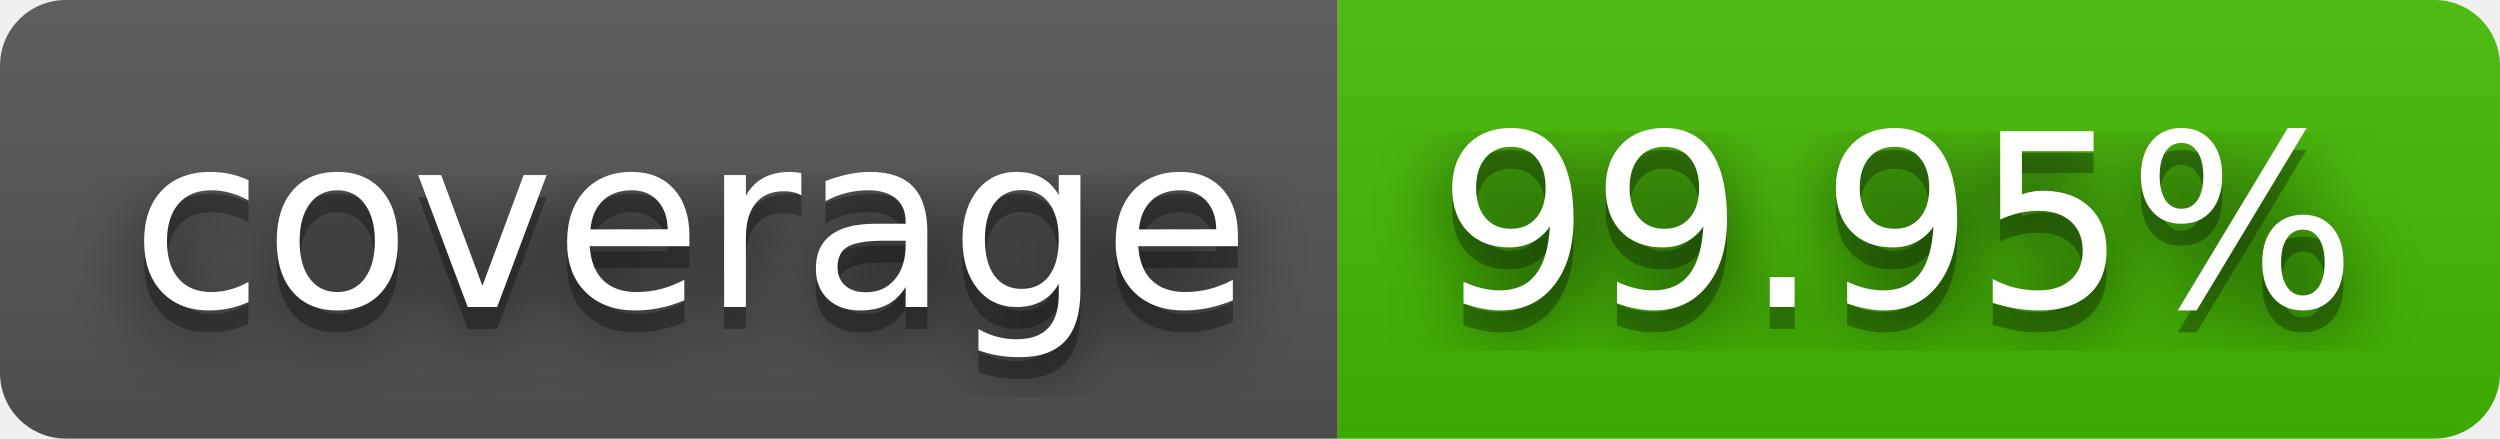
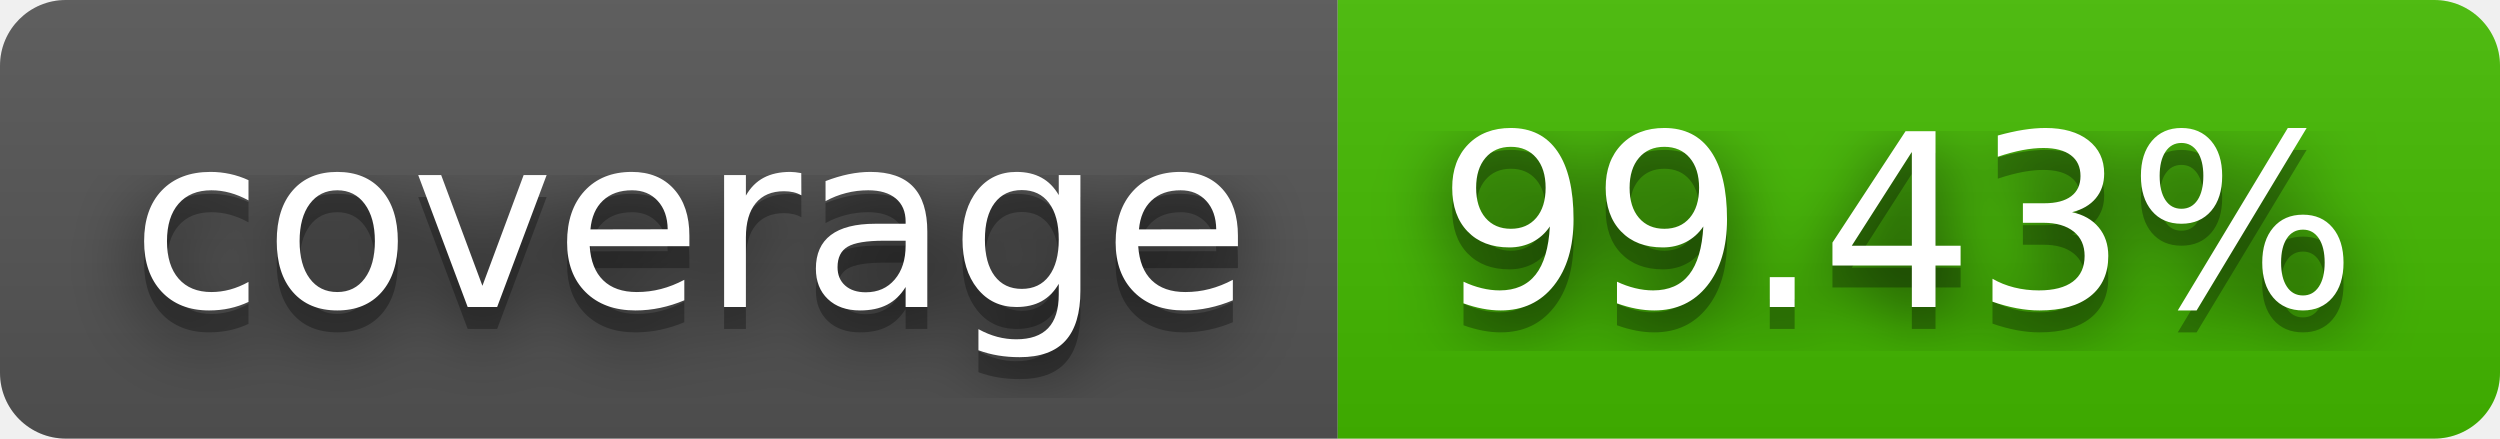
- <svg xmlns="http://www.w3.org/2000/svg" width="114" height="20" role="img" aria-label="coverage: 99.95%">
+ <svg xmlns="http://www.w3.org/2000/svg" width="114" height="20" role="img" aria-label="coverage: 99.43%">
  <filter id="blur">
    <feGaussianBlur stdDeviation="16" />
  </filter>
  <linearGradient id="s" x2="0" y2="100%">
    <stop offset="0" stop-color="#bbb" stop-opacity=".1" />
    <stop offset="1" stop-opacity=".1" />
  </linearGradient>
  <clipPath id="r">
    <rect width="114" height="20" rx="3" />
  </clipPath>
  <g clip-path="url(#r)">
    <rect width="61" height="20" fill="#555" />
    <rect x="61" width="53" height="20" fill="#4b0" />
    <rect width="114" height="20" fill="url(#s)" />
  </g>
  <g fill="#fff" text-anchor="middle" font-family="Verdana,Geneva,DejaVu Sans,sans-serif" text-rendering="geometricPrecision" font-size="110">
    <g transform="scale(.1)">
      <g aria-hidden="true" fill="#010101">
        <text x="315" y="150" fill-opacity=".8" filter="url(#blur)" textLength="510">coverage</text>
        <text x="315" y="150" fill-opacity=".3" textLength="510">coverage</text>
      </g>
      <text x="315" y="140" textLength="510">coverage</text>
    </g>
    <g transform="scale(.1)">
      <g aria-hidden="true" fill="#010101">
-         <text x="865" y="150" fill-opacity=".8" filter="url(#blur)" textLength="430">99.95%</text>
-         <text x="865" y="150" fill-opacity=".3" textLength="430">99.95%</text>
+         <text x="865" y="150" fill-opacity=".8" filter="url(#blur)" textLength="430">99.43%</text>
+         <text x="865" y="150" fill-opacity=".3" textLength="430">99.43%</text>
      </g>
-       <text x="865" y="140" textLength="430">99.95%</text>
+       <text x="865" y="140" textLength="430">99.43%</text>
    </g>
  </g>
</svg>
